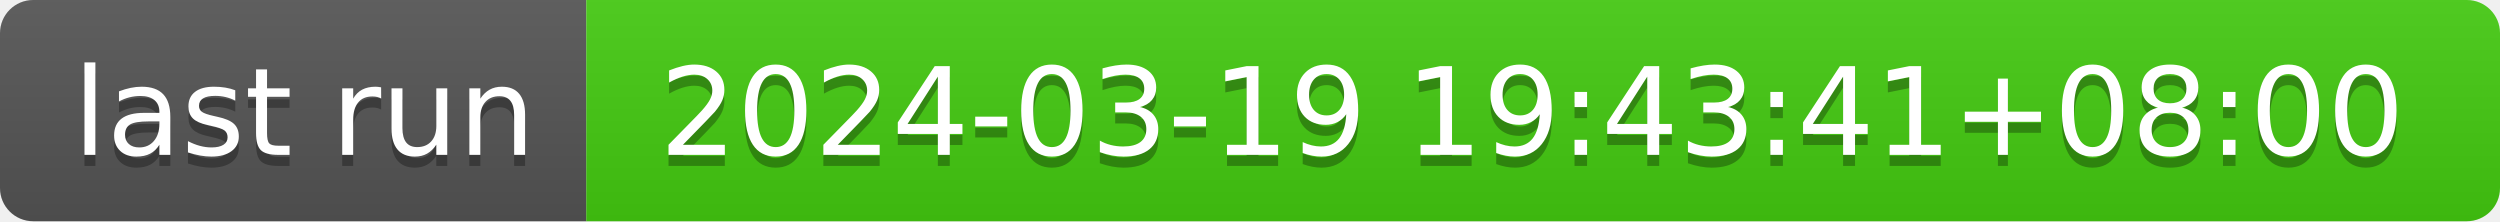
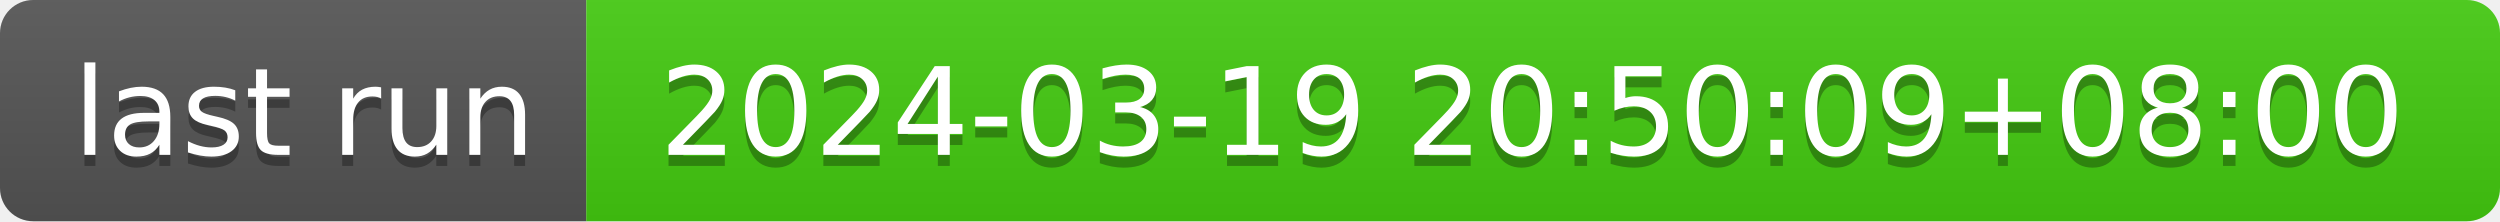
- <svg xmlns="http://www.w3.org/2000/svg" width="226" height="20" role="img" aria-label="last run: 2024-03-19 19:43:41+08:00">
+ <svg xmlns="http://www.w3.org/2000/svg" width="226" height="20" role="img" aria-label="last run: 2024-03-19 20:50:09+08:00">
  <linearGradient id="s" x2="0" y2="100%">
    <stop offset="0" stop-color="#bbb" stop-opacity=".1" />
    <stop offset="1" stop-opacity=".1" />
  </linearGradient>
  <clipPath id="r">
    <rect width="226" height="20" rx="3" fill="#fff" />
  </clipPath>
  <g clip-path="url(#r)">
    <rect width="53" height="20" fill="#555" />
    <rect x="53" width="173" height="20" fill="#4c1" />
    <rect width="226" height="20" fill="url(#s)" />
  </g>
  <g fill="#fff" text-anchor="middle" font-family="Verdana,Geneva,DejaVu Sans,sans-serif" text-rendering="geometricPrecision" font-size="110">
    <text aria-hidden="true" x="275" y="150" fill="#010101" fill-opacity=".3" transform="scale(.1)" textLength="430">last run</text>
    <text x="275" y="140" transform="scale(.1)" fill="#fff" textLength="430">last run</text>
-     <text aria-hidden="true" x="1385" y="150" fill="#010101" fill-opacity=".3" transform="scale(.1)" textLength="1630">2024-03-19 19:43:41+08:00</text>
-     <text x="1385" y="140" transform="scale(.1)" fill="#fff" textLength="1630">2024-03-19 19:43:41+08:00</text>
+     <text aria-hidden="true" x="1385" y="150" fill="#010101" fill-opacity=".3" transform="scale(.1)" textLength="1630">2024-03-19 20:50:09+08:00</text>
+     <text x="1385" y="140" transform="scale(.1)" fill="#fff" textLength="1630">2024-03-19 20:50:09+08:00</text>
  </g>
</svg>
